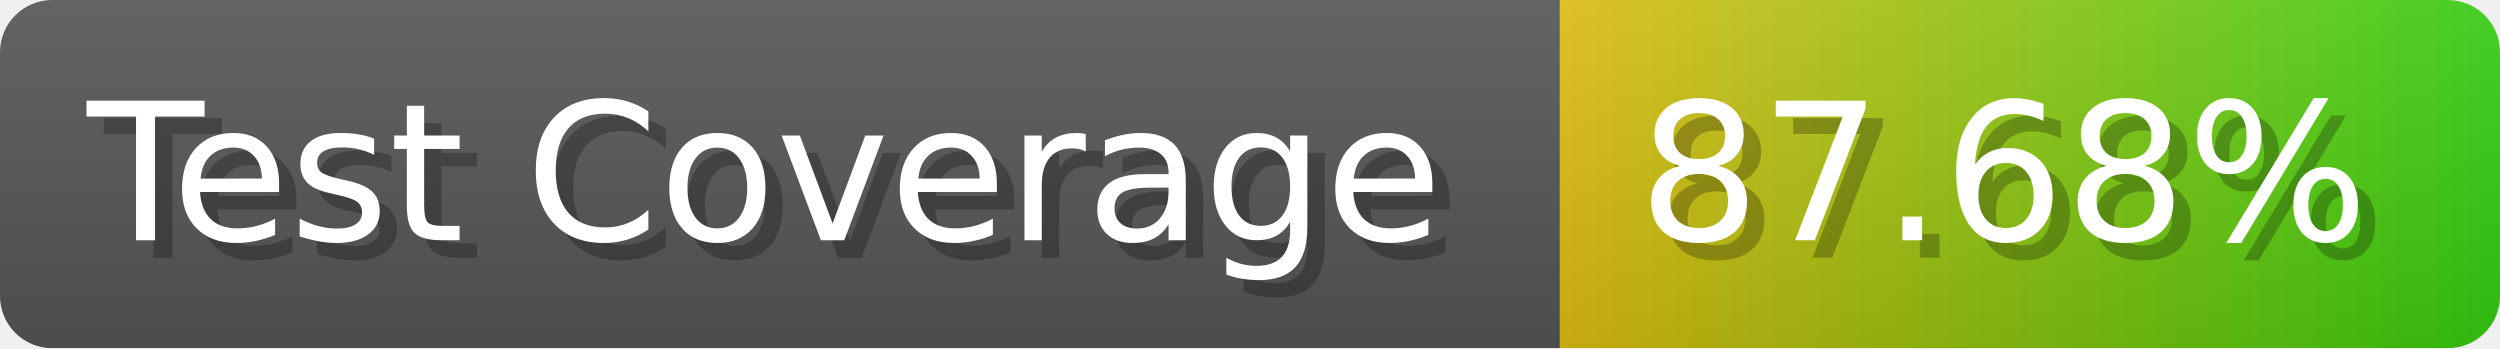
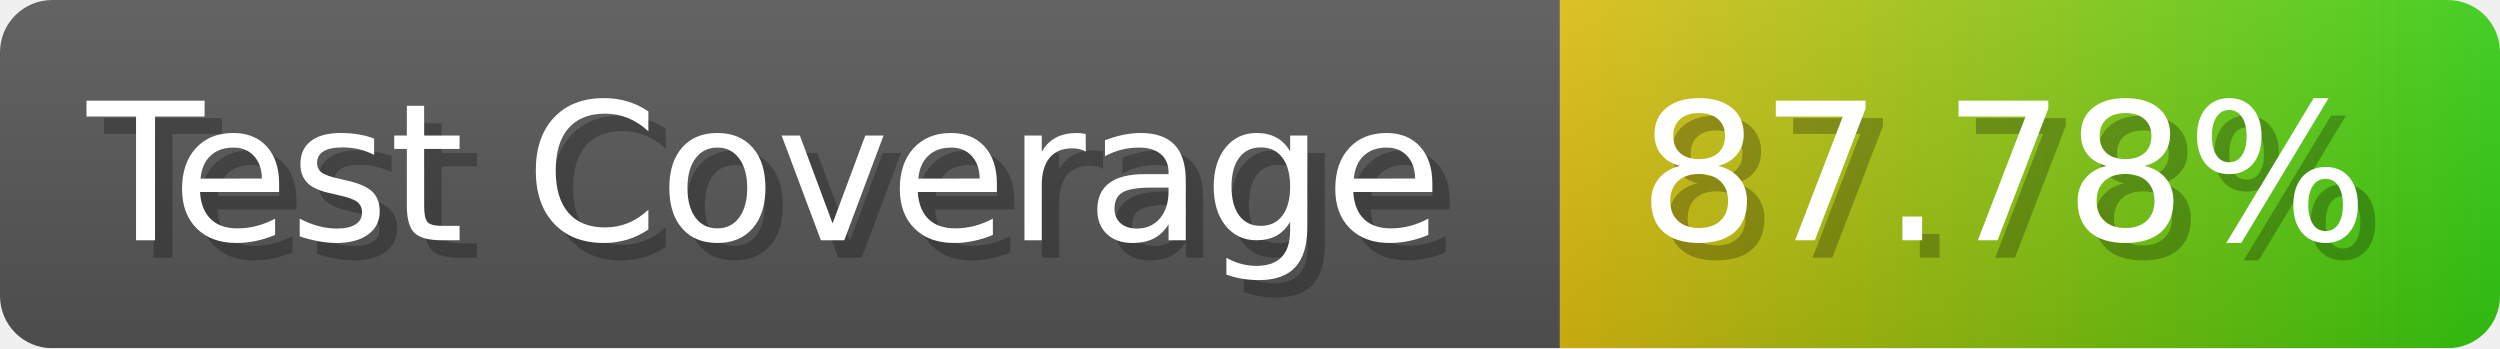
- <svg xmlns="http://www.w3.org/2000/svg" width="143.6" height="20" viewBox="0 0 1436 200" role="img" aria-label="Test Coverage: 87.68%">
+ <svg xmlns="http://www.w3.org/2000/svg" width="143.6" height="20" viewBox="0 0 1436 200" role="img" aria-label="Test Coverage: 87.78%">
  <linearGradient id="a" x2="0" y2="100%">
    <stop offset="0" stop-opacity=".1" stop-color="#EEE" />
    <stop offset="1" stop-opacity=".1" />
  </linearGradient>
  <mask id="m">
    <rect width="1436" height="200" rx="30" fill="#FFF" />
  </mask>
  <g mask="url(#m)">
    <rect width="896" height="200" fill="#555" />
    <rect width="540" height="200" fill="url(#x)" x="896" />
    <rect width="1436" height="200" fill="url(#a)" />
  </g>
  <g aria-hidden="true" fill="#fff" text-anchor="start" font-family="Verdana,DejaVu Sans,sans-serif" font-size="110">
    <text x="60" y="148" textLength="796" fill="#000" opacity="0.25">Test Coverage</text>
    <text x="50" y="138" textLength="796">Test Coverage</text>
-     <text x="951" y="148" textLength="440" fill="#000" opacity="0.25">87.68%</text>
-     <text x="941" y="138" textLength="440">87.68%</text>
+     <text x="951" y="148" textLength="440" fill="#000" opacity="0.25">87.78%</text>
+     <text x="941" y="138" textLength="440">87.78%</text>
  </g>
  <linearGradient id="x" x1="0%" y1="0%" x2="100%" y2="0%">
    <stop offset="0%" style="stop-color:#DB1" />
    <stop offset="100%" style="stop-color:#3C1" />
  </linearGradient>
</svg>
